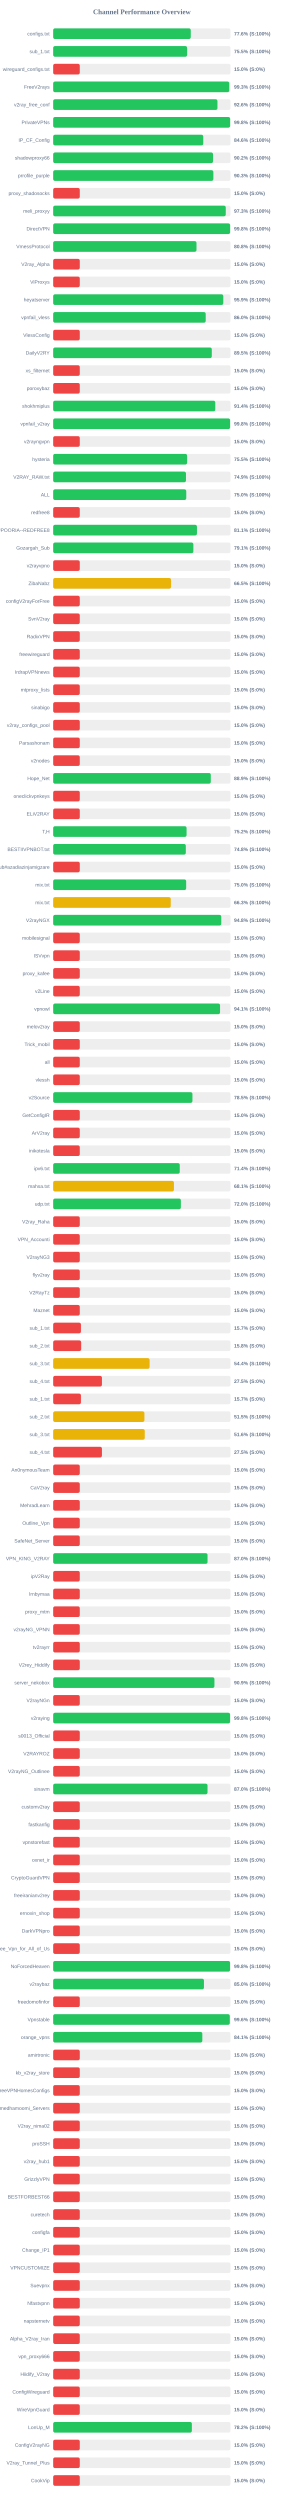
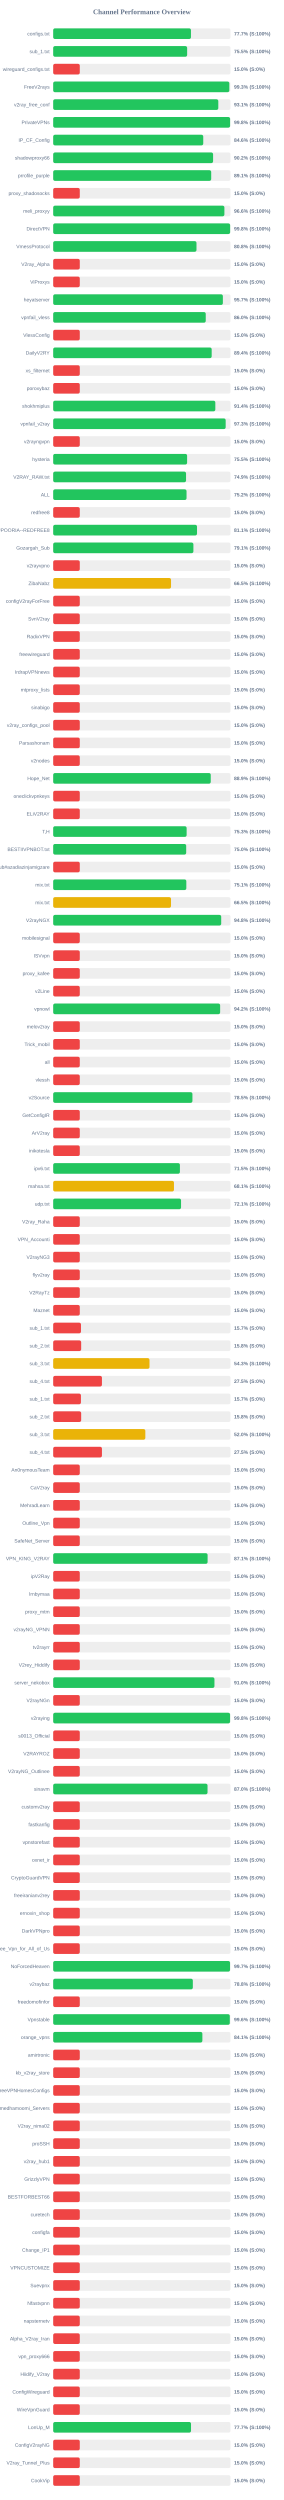
<svg xmlns="http://www.w3.org/2000/svg" width="800" height="7050" version="1.1">
  <style>
        .row { font: 14px Arial; fill: #64748b; }
        .score { font: bold 14px Arial; fill: #64748b; }
    </style>
  <text x="400" y="40" text-anchor="middle" font-size="20px" font-weight="bold" fill="#64748b">Channel Performance Overview</text>
  <rect x="150" y="80" width="500" height="30" fill="#eee" rx="5" />
-   <rect x="150" y="80" width="387.95" height="30" fill="#22c55e" rx="5" />
+   <rect x="150" y="80" width="388.5" height="30" fill="#22c55e" rx="5" />
  <text x="140" y="100" text-anchor="end" class="row">configs.txt</text>
-   <text x="660" y="100" text-anchor="start" class="score">77.6% (S:100%)</text>
+   <text x="660" y="100" text-anchor="start" class="score">77.7% (S:100%)</text>
  <rect x="150" y="130" width="500" height="30" fill="#eee" rx="5" />
-   <rect x="150" y="130" width="377.7" height="30" fill="#22c55e" rx="5" />
+   <rect x="150" y="130" width="377.75" height="30" fill="#22c55e" rx="5" />
  <text x="140" y="150" text-anchor="end" class="row">sub_1.txt</text>
  <text x="660" y="150" text-anchor="start" class="score">75.5% (S:100%)</text>
  <rect x="150" y="180" width="500" height="30" fill="#eee" rx="5" />
  <rect x="150" y="180" width="75.0" height="30" fill="#ef4444" rx="5" />
  <text x="140" y="200" text-anchor="end" class="row">wireguard_configs.txt</text>
  <text x="660" y="200" text-anchor="start" class="score">15.0% (S:0%)</text>
  <rect x="150" y="230" width="500" height="30" fill="#eee" rx="5" />
-   <rect x="150" y="230" width="496.5" height="30" fill="#22c55e" rx="5" />
+   <rect x="150" y="230" width="496.7" height="30" fill="#22c55e" rx="5" />
  <text x="140" y="250" text-anchor="end" class="row">FreeV2rays</text>
  <text x="660" y="250" text-anchor="start" class="score">99.3% (S:100%)</text>
  <rect x="150" y="280" width="500" height="30" fill="#eee" rx="5" />
-   <rect x="150" y="280" width="463.2" height="30" fill="#22c55e" rx="5" />
+   <rect x="150" y="280" width="465.6" height="30" fill="#22c55e" rx="5" />
  <text x="140" y="300" text-anchor="end" class="row">v2ray_free_conf</text>
-   <text x="660" y="300" text-anchor="start" class="score">92.6% (S:100%)</text>
+   <text x="660" y="300" text-anchor="start" class="score">93.1% (S:100%)</text>
  <rect x="150" y="330" width="500" height="30" fill="#eee" rx="5" />
-   <rect x="150" y="330" width="499.0" height="30" fill="#22c55e" rx="5" />
+   <rect x="150" y="330" width="498.85" height="30" fill="#22c55e" rx="5" />
  <text x="140" y="350" text-anchor="end" class="row">PrivateVPNs</text>
  <text x="660" y="350" text-anchor="start" class="score">99.8% (S:100%)</text>
  <rect x="150" y="380" width="500" height="30" fill="#eee" rx="5" />
-   <rect x="150" y="380" width="423.2" height="30" fill="#22c55e" rx="5" />
+   <rect x="150" y="380" width="423.15" height="30" fill="#22c55e" rx="5" />
  <text x="140" y="400" text-anchor="end" class="row">IP_CF_Config</text>
  <text x="660" y="400" text-anchor="start" class="score">84.6% (S:100%)</text>
  <rect x="150" y="430" width="500" height="30" fill="#eee" rx="5" />
-   <rect x="150" y="430" width="450.8" height="30" fill="#22c55e" rx="5" />
+   <rect x="150" y="430" width="450.9" height="30" fill="#22c55e" rx="5" />
  <text x="140" y="450" text-anchor="end" class="row">shadowproxy66</text>
  <text x="660" y="450" text-anchor="start" class="score">90.2% (S:100%)</text>
  <rect x="150" y="480" width="500" height="30" fill="#eee" rx="5" />
-   <rect x="150" y="480" width="451.7" height="30" fill="#22c55e" rx="5" />
+   <rect x="150" y="480" width="445.6" height="30" fill="#22c55e" rx="5" />
  <text x="140" y="500" text-anchor="end" class="row">prrofile_purple</text>
-   <text x="660" y="500" text-anchor="start" class="score">90.3% (S:100%)</text>
+   <text x="660" y="500" text-anchor="start" class="score">89.1% (S:100%)</text>
  <rect x="150" y="530" width="500" height="30" fill="#eee" rx="5" />
  <rect x="150" y="530" width="75.0" height="30" fill="#ef4444" rx="5" />
  <text x="140" y="550" text-anchor="end" class="row">proxy_shadosocks</text>
  <text x="660" y="550" text-anchor="start" class="score">15.0% (S:0%)</text>
  <rect x="150" y="580" width="500" height="30" fill="#eee" rx="5" />
-   <rect x="150" y="580" width="486.65" height="30" fill="#22c55e" rx="5" />
+   <rect x="150" y="580" width="482.8" height="30" fill="#22c55e" rx="5" />
  <text x="140" y="600" text-anchor="end" class="row">meli_proxyy</text>
-   <text x="660" y="600" text-anchor="start" class="score">97.3% (S:100%)</text>
+   <text x="660" y="600" text-anchor="start" class="score">96.6% (S:100%)</text>
  <rect x="150" y="630" width="500" height="30" fill="#eee" rx="5" />
  <rect x="150" y="630" width="498.95" height="30" fill="#22c55e" rx="5" />
  <text x="140" y="650" text-anchor="end" class="row">DirectVPN</text>
  <text x="660" y="650" text-anchor="start" class="score">99.8% (S:100%)</text>
  <rect x="150" y="680" width="500" height="30" fill="#eee" rx="5" />
  <rect x="150" y="680" width="404.1" height="30" fill="#22c55e" rx="5" />
  <text x="140" y="700" text-anchor="end" class="row">VmessProtocol</text>
  <text x="660" y="700" text-anchor="start" class="score">80.8% (S:100%)</text>
  <rect x="150" y="730" width="500" height="30" fill="#eee" rx="5" />
  <rect x="150" y="730" width="75.0" height="30" fill="#ef4444" rx="5" />
  <text x="140" y="750" text-anchor="end" class="row">V2ray_Alpha</text>
  <text x="660" y="750" text-anchor="start" class="score">15.0% (S:0%)</text>
  <rect x="150" y="780" width="500" height="30" fill="#eee" rx="5" />
  <rect x="150" y="780" width="75.0" height="30" fill="#ef4444" rx="5" />
  <text x="140" y="800" text-anchor="end" class="row">ViProxys</text>
  <text x="660" y="800" text-anchor="start" class="score">15.0% (S:0%)</text>
  <rect x="150" y="830" width="500" height="30" fill="#eee" rx="5" />
-   <rect x="150" y="830" width="479.7" height="30" fill="#22c55e" rx="5" />
+   <rect x="150" y="830" width="478.5" height="30" fill="#22c55e" rx="5" />
  <text x="140" y="850" text-anchor="end" class="row">heyatserver</text>
-   <text x="660" y="850" text-anchor="start" class="score">95.9% (S:100%)</text>
+   <text x="660" y="850" text-anchor="start" class="score">95.7% (S:100%)</text>
  <rect x="150" y="880" width="500" height="30" fill="#eee" rx="5" />
-   <rect x="150" y="880" width="430.1" height="30" fill="#22c55e" rx="5" />
+   <rect x="150" y="880" width="430.2" height="30" fill="#22c55e" rx="5" />
  <text x="140" y="900" text-anchor="end" class="row">vpnfail_vless</text>
  <text x="660" y="900" text-anchor="start" class="score">86.0% (S:100%)</text>
  <rect x="150" y="930" width="500" height="30" fill="#eee" rx="5" />
  <rect x="150" y="930" width="75.0" height="30" fill="#ef4444" rx="5" />
  <text x="140" y="950" text-anchor="end" class="row">VlessConfig</text>
  <text x="660" y="950" text-anchor="start" class="score">15.0% (S:0%)</text>
  <rect x="150" y="980" width="500" height="30" fill="#eee" rx="5" />
-   <rect x="150" y="980" width="447.25" height="30" fill="#22c55e" rx="5" />
+   <rect x="150" y="980" width="446.95" height="30" fill="#22c55e" rx="5" />
  <text x="140" y="1000" text-anchor="end" class="row">DailyV2RY</text>
-   <text x="660" y="1000" text-anchor="start" class="score">89.5% (S:100%)</text>
+   <text x="660" y="1000" text-anchor="start" class="score">89.4% (S:100%)</text>
  <rect x="150" y="1030" width="500" height="30" fill="#eee" rx="5" />
  <rect x="150" y="1030" width="75.0" height="30" fill="#ef4444" rx="5" />
  <text x="140" y="1050" text-anchor="end" class="row">xs_filternet</text>
  <text x="660" y="1050" text-anchor="start" class="score">15.0% (S:0%)</text>
  <rect x="150" y="1080" width="500" height="30" fill="#eee" rx="5" />
  <rect x="150" y="1080" width="75.0" height="30" fill="#ef4444" rx="5" />
  <text x="140" y="1100" text-anchor="end" class="row">poroxybaz</text>
  <text x="660" y="1100" text-anchor="start" class="score">15.0% (S:0%)</text>
  <rect x="150" y="1130" width="500" height="30" fill="#eee" rx="5" />
-   <rect x="150" y="1130" width="457.1" height="30" fill="#22c55e" rx="5" />
+   <rect x="150" y="1130" width="457.2" height="30" fill="#22c55e" rx="5" />
  <text x="140" y="1150" text-anchor="end" class="row">shokhmiplus</text>
  <text x="660" y="1150" text-anchor="start" class="score">91.4% (S:100%)</text>
  <rect x="150" y="1180" width="500" height="30" fill="#eee" rx="5" />
-   <rect x="150" y="1180" width="498.9" height="30" fill="#22c55e" rx="5" />
+   <rect x="150" y="1180" width="486.4" height="30" fill="#22c55e" rx="5" />
  <text x="140" y="1200" text-anchor="end" class="row">vpnfail_v2ray</text>
-   <text x="660" y="1200" text-anchor="start" class="score">99.8% (S:100%)</text>
+   <text x="660" y="1200" text-anchor="start" class="score">97.3% (S:100%)</text>
  <rect x="150" y="1230" width="500" height="30" fill="#eee" rx="5" />
  <rect x="150" y="1230" width="75.0" height="30" fill="#ef4444" rx="5" />
  <text x="140" y="1250" text-anchor="end" class="row">v2rayngvpn</text>
  <text x="660" y="1250" text-anchor="start" class="score">15.0% (S:0%)</text>
  <rect x="150" y="1280" width="500" height="30" fill="#eee" rx="5" />
  <rect x="150" y="1280" width="377.65" height="30" fill="#22c55e" rx="5" />
  <text x="140" y="1300" text-anchor="end" class="row">hysteria</text>
  <text x="660" y="1300" text-anchor="start" class="score">75.5% (S:100%)</text>
  <rect x="150" y="1330" width="500" height="30" fill="#eee" rx="5" />
-   <rect x="150" y="1330" width="374.45" height="30" fill="#22c55e" rx="5" />
+   <rect x="150" y="1330" width="374.65" height="30" fill="#22c55e" rx="5" />
  <text x="140" y="1350" text-anchor="end" class="row">V2RAY_RAW.txt</text>
  <text x="660" y="1350" text-anchor="start" class="score">74.9% (S:100%)</text>
  <rect x="150" y="1380" width="500" height="30" fill="#eee" rx="5" />
-   <rect x="150" y="1380" width="375.25" height="30" fill="#22c55e" rx="5" />
+   <rect x="150" y="1380" width="376.05" height="30" fill="#22c55e" rx="5" />
  <text x="140" y="1400" text-anchor="end" class="row">ALL</text>
-   <text x="660" y="1400" text-anchor="start" class="score">75.0% (S:100%)</text>
+   <text x="660" y="1400" text-anchor="start" class="score">75.2% (S:100%)</text>
  <rect x="150" y="1430" width="500" height="30" fill="#eee" rx="5" />
  <rect x="150" y="1430" width="75.0" height="30" fill="#ef4444" rx="5" />
  <text x="140" y="1450" text-anchor="end" class="row">redfree8</text>
  <text x="660" y="1450" text-anchor="start" class="score">15.0% (S:0%)</text>
  <rect x="150" y="1480" width="500" height="30" fill="#eee" rx="5" />
-   <rect x="150" y="1480" width="405.4" height="30" fill="#22c55e" rx="5" />
+   <rect x="150" y="1480" width="405.6" height="30" fill="#22c55e" rx="5" />
  <text x="140" y="1500" text-anchor="end" class="row">POORIA--REDFREE8.txt#POORIA--REDFREE8</text>
  <text x="660" y="1500" text-anchor="start" class="score">81.1% (S:100%)</text>
  <rect x="150" y="1530" width="500" height="30" fill="#eee" rx="5" />
-   <rect x="150" y="1530" width="395.3" height="30" fill="#22c55e" rx="5" />
+   <rect x="150" y="1530" width="395.4" height="30" fill="#22c55e" rx="5" />
  <text x="140" y="1550" text-anchor="end" class="row">Gozargah_Sub</text>
  <text x="660" y="1550" text-anchor="start" class="score">79.1% (S:100%)</text>
  <rect x="150" y="1580" width="500" height="30" fill="#eee" rx="5" />
  <rect x="150" y="1580" width="75.0" height="30" fill="#ef4444" rx="5" />
  <text x="140" y="1600" text-anchor="end" class="row">v2rayvpno</text>
  <text x="660" y="1600" text-anchor="start" class="score">15.0% (S:0%)</text>
  <rect x="150" y="1630" width="500" height="30" fill="#eee" rx="5" />
-   <rect x="150" y="1630" width="332.4" height="30" fill="#eab308" rx="5" />
+   <rect x="150" y="1630" width="332.3" height="30" fill="#eab308" rx="5" />
  <text x="140" y="1650" text-anchor="end" class="row">ZibaNabz</text>
  <text x="660" y="1650" text-anchor="start" class="score">66.5% (S:100%)</text>
  <rect x="150" y="1680" width="500" height="30" fill="#eee" rx="5" />
  <rect x="150" y="1680" width="75.0" height="30" fill="#ef4444" rx="5" />
  <text x="140" y="1700" text-anchor="end" class="row">configV2rayForFree</text>
  <text x="660" y="1700" text-anchor="start" class="score">15.0% (S:0%)</text>
  <rect x="150" y="1730" width="500" height="30" fill="#eee" rx="5" />
  <rect x="150" y="1730" width="75.0" height="30" fill="#ef4444" rx="5" />
  <text x="140" y="1750" text-anchor="end" class="row">SvnV2ray</text>
  <text x="660" y="1750" text-anchor="start" class="score">15.0% (S:0%)</text>
  <rect x="150" y="1780" width="500" height="30" fill="#eee" rx="5" />
  <rect x="150" y="1780" width="75.0" height="30" fill="#ef4444" rx="5" />
  <text x="140" y="1800" text-anchor="end" class="row">RadixVPN</text>
  <text x="660" y="1800" text-anchor="start" class="score">15.0% (S:0%)</text>
  <rect x="150" y="1830" width="500" height="30" fill="#eee" rx="5" />
  <rect x="150" y="1830" width="75.0" height="30" fill="#ef4444" rx="5" />
  <text x="140" y="1850" text-anchor="end" class="row">freewireguard</text>
  <text x="660" y="1850" text-anchor="start" class="score">15.0% (S:0%)</text>
  <rect x="150" y="1880" width="500" height="30" fill="#eee" rx="5" />
  <rect x="150" y="1880" width="75.0" height="30" fill="#ef4444" rx="5" />
  <text x="140" y="1900" text-anchor="end" class="row">IrdrapVPNnews</text>
  <text x="660" y="1900" text-anchor="start" class="score">15.0% (S:0%)</text>
  <rect x="150" y="1930" width="500" height="30" fill="#eee" rx="5" />
  <rect x="150" y="1930" width="75.0" height="30" fill="#ef4444" rx="5" />
  <text x="140" y="1950" text-anchor="end" class="row">mtproxy_lists</text>
  <text x="660" y="1950" text-anchor="start" class="score">15.0% (S:0%)</text>
  <rect x="150" y="1980" width="500" height="30" fill="#eee" rx="5" />
  <rect x="150" y="1980" width="75.0" height="30" fill="#ef4444" rx="5" />
  <text x="140" y="2000" text-anchor="end" class="row">sinabigo</text>
  <text x="660" y="2000" text-anchor="start" class="score">15.0% (S:0%)</text>
  <rect x="150" y="2030" width="500" height="30" fill="#eee" rx="5" />
  <rect x="150" y="2030" width="75.0" height="30" fill="#ef4444" rx="5" />
  <text x="140" y="2050" text-anchor="end" class="row">v2ray_configs_pool</text>
  <text x="660" y="2050" text-anchor="start" class="score">15.0% (S:0%)</text>
  <rect x="150" y="2080" width="500" height="30" fill="#eee" rx="5" />
  <rect x="150" y="2080" width="75.0" height="30" fill="#ef4444" rx="5" />
  <text x="140" y="2100" text-anchor="end" class="row">Parsashonam</text>
  <text x="660" y="2100" text-anchor="start" class="score">15.0% (S:0%)</text>
  <rect x="150" y="2130" width="500" height="30" fill="#eee" rx="5" />
  <rect x="150" y="2130" width="75.0" height="30" fill="#ef4444" rx="5" />
  <text x="140" y="2150" text-anchor="end" class="row">v2nodes</text>
  <text x="660" y="2150" text-anchor="start" class="score">15.0% (S:0%)</text>
  <rect x="150" y="2180" width="500" height="30" fill="#eee" rx="5" />
-   <rect x="150" y="2180" width="444.45" height="30" fill="#22c55e" rx="5" />
+   <rect x="150" y="2180" width="444.3" height="30" fill="#22c55e" rx="5" />
  <text x="140" y="2200" text-anchor="end" class="row">Hope_Net</text>
  <text x="660" y="2200" text-anchor="start" class="score">88.9% (S:100%)</text>
  <rect x="150" y="2230" width="500" height="30" fill="#eee" rx="5" />
  <rect x="150" y="2230" width="75.0" height="30" fill="#ef4444" rx="5" />
  <text x="140" y="2250" text-anchor="end" class="row">oneclickvpnkeys</text>
  <text x="660" y="2250" text-anchor="start" class="score">15.0% (S:0%)</text>
  <rect x="150" y="2280" width="500" height="30" fill="#eee" rx="5" />
  <rect x="150" y="2280" width="75.0" height="30" fill="#ef4444" rx="5" />
  <text x="140" y="2300" text-anchor="end" class="row">ELiV2RAY</text>
  <text x="660" y="2300" text-anchor="start" class="score">15.0% (S:0%)</text>
  <rect x="150" y="2330" width="500" height="30" fill="#eee" rx="5" />
-   <rect x="150" y="2330" width="376.15" height="30" fill="#22c55e" rx="5" />
+   <rect x="150" y="2330" width="376.3" height="30" fill="#22c55e" rx="5" />
  <text x="140" y="2350" text-anchor="end" class="row">T,H</text>
-   <text x="660" y="2350" text-anchor="start" class="score">75.2% (S:100%)</text>
+   <text x="660" y="2350" text-anchor="start" class="score">75.3% (S:100%)</text>
  <rect x="150" y="2380" width="500" height="30" fill="#eee" rx="5" />
-   <rect x="150" y="2380" width="374.0" height="30" fill="#22c55e" rx="5" />
+   <rect x="150" y="2380" width="375.05" height="30" fill="#22c55e" rx="5" />
  <text x="140" y="2400" text-anchor="end" class="row">BESTIIVPNBOT.txt</text>
-   <text x="660" y="2400" text-anchor="start" class="score">74.8% (S:100%)</text>
+   <text x="660" y="2400" text-anchor="start" class="score">75.0% (S:100%)</text>
  <rect x="150" y="2430" width="500" height="30" fill="#eee" rx="5" />
  <rect x="150" y="2430" width="75.0" height="30" fill="#ef4444" rx="5" />
  <text x="140" y="2450" text-anchor="end" class="row">Sub#azadiazinjamigzare</text>
  <text x="660" y="2450" text-anchor="start" class="score">15.0% (S:0%)</text>
  <rect x="150" y="2480" width="500" height="30" fill="#eee" rx="5" />
-   <rect x="150" y="2480" width="375.0" height="30" fill="#22c55e" rx="5" />
+   <rect x="150" y="2480" width="375.45" height="30" fill="#22c55e" rx="5" />
  <text x="140" y="2500" text-anchor="end" class="row">mix.txt</text>
-   <text x="660" y="2500" text-anchor="start" class="score">75.0% (S:100%)</text>
+   <text x="660" y="2500" text-anchor="start" class="score">75.1% (S:100%)</text>
  <rect x="150" y="2530" width="500" height="30" fill="#eee" rx="5" />
-   <rect x="150" y="2530" width="331.5" height="30" fill="#eab308" rx="5" />
+   <rect x="150" y="2530" width="332.25" height="30" fill="#eab308" rx="5" />
  <text x="140" y="2550" text-anchor="end" class="row">mix.txt</text>
-   <text x="660" y="2550" text-anchor="start" class="score">66.3% (S:100%)</text>
+   <text x="660" y="2550" text-anchor="start" class="score">66.5% (S:100%)</text>
  <rect x="150" y="2580" width="500" height="30" fill="#eee" rx="5" />
-   <rect x="150" y="2580" width="474.0" height="30" fill="#22c55e" rx="5" />
+   <rect x="150" y="2580" width="473.8" height="30" fill="#22c55e" rx="5" />
  <text x="140" y="2600" text-anchor="end" class="row">V2rayNGX</text>
  <text x="660" y="2600" text-anchor="start" class="score">94.8% (S:100%)</text>
  <rect x="150" y="2630" width="500" height="30" fill="#eee" rx="5" />
  <rect x="150" y="2630" width="75.0" height="30" fill="#ef4444" rx="5" />
  <text x="140" y="2650" text-anchor="end" class="row">mobilesignal</text>
  <text x="660" y="2650" text-anchor="start" class="score">15.0% (S:0%)</text>
  <rect x="150" y="2680" width="500" height="30" fill="#eee" rx="5" />
  <rect x="150" y="2680" width="75.0" height="30" fill="#ef4444" rx="5" />
  <text x="140" y="2700" text-anchor="end" class="row">ISVvpn</text>
  <text x="660" y="2700" text-anchor="start" class="score">15.0% (S:0%)</text>
  <rect x="150" y="2730" width="500" height="30" fill="#eee" rx="5" />
  <rect x="150" y="2730" width="75.0" height="30" fill="#ef4444" rx="5" />
  <text x="140" y="2750" text-anchor="end" class="row">proxy_kafee</text>
  <text x="660" y="2750" text-anchor="start" class="score">15.0% (S:0%)</text>
  <rect x="150" y="2780" width="500" height="30" fill="#eee" rx="5" />
  <rect x="150" y="2780" width="75.0" height="30" fill="#ef4444" rx="5" />
  <text x="140" y="2800" text-anchor="end" class="row">v2Line</text>
  <text x="660" y="2800" text-anchor="start" class="score">15.0% (S:0%)</text>
  <rect x="150" y="2830" width="500" height="30" fill="#eee" rx="5" />
-   <rect x="150" y="2830" width="470.55" height="30" fill="#22c55e" rx="5" />
+   <rect x="150" y="2830" width="470.8" height="30" fill="#22c55e" rx="5" />
  <text x="140" y="2850" text-anchor="end" class="row">vpnowl</text>
-   <text x="660" y="2850" text-anchor="start" class="score">94.1% (S:100%)</text>
+   <text x="660" y="2850" text-anchor="start" class="score">94.2% (S:100%)</text>
  <rect x="150" y="2880" width="500" height="30" fill="#eee" rx="5" />
  <rect x="150" y="2880" width="75.0" height="30" fill="#ef4444" rx="5" />
  <text x="140" y="2900" text-anchor="end" class="row">melov2ray</text>
  <text x="660" y="2900" text-anchor="start" class="score">15.0% (S:0%)</text>
  <rect x="150" y="2930" width="500" height="30" fill="#eee" rx="5" />
  <rect x="150" y="2930" width="75.0" height="30" fill="#ef4444" rx="5" />
  <text x="140" y="2950" text-anchor="end" class="row">Trick_mobil</text>
  <text x="660" y="2950" text-anchor="start" class="score">15.0% (S:0%)</text>
  <rect x="150" y="2980" width="500" height="30" fill="#eee" rx="5" />
  <rect x="150" y="2980" width="75.0" height="30" fill="#ef4444" rx="5" />
  <text x="140" y="3000" text-anchor="end" class="row">all</text>
  <text x="660" y="3000" text-anchor="start" class="score">15.0% (S:0%)</text>
  <rect x="150" y="3030" width="500" height="30" fill="#eee" rx="5" />
  <rect x="150" y="3030" width="75.0" height="30" fill="#ef4444" rx="5" />
  <text x="140" y="3050" text-anchor="end" class="row">vlessh</text>
  <text x="660" y="3050" text-anchor="start" class="score">15.0% (S:0%)</text>
  <rect x="150" y="3080" width="500" height="30" fill="#eee" rx="5" />
-   <rect x="150" y="3080" width="392.7" height="30" fill="#22c55e" rx="5" />
+   <rect x="150" y="3080" width="392.65" height="30" fill="#22c55e" rx="5" />
  <text x="140" y="3100" text-anchor="end" class="row">v2Source</text>
  <text x="660" y="3100" text-anchor="start" class="score">78.5% (S:100%)</text>
  <rect x="150" y="3130" width="500" height="30" fill="#eee" rx="5" />
  <rect x="150" y="3130" width="75.0" height="30" fill="#ef4444" rx="5" />
  <text x="140" y="3150" text-anchor="end" class="row">GetConfigIR</text>
  <text x="660" y="3150" text-anchor="start" class="score">15.0% (S:0%)</text>
  <rect x="150" y="3180" width="500" height="30" fill="#eee" rx="5" />
  <rect x="150" y="3180" width="75.0" height="30" fill="#ef4444" rx="5" />
  <text x="140" y="3200" text-anchor="end" class="row">ArV2ray</text>
  <text x="660" y="3200" text-anchor="start" class="score">15.0% (S:0%)</text>
  <rect x="150" y="3230" width="500" height="30" fill="#eee" rx="5" />
  <rect x="150" y="3230" width="75.0" height="30" fill="#ef4444" rx="5" />
  <text x="140" y="3250" text-anchor="end" class="row">inikotesla</text>
  <text x="660" y="3250" text-anchor="start" class="score">15.0% (S:0%)</text>
  <rect x="150" y="3280" width="500" height="30" fill="#eee" rx="5" />
-   <rect x="150" y="3280" width="356.95" height="30" fill="#22c55e" rx="5" />
+   <rect x="150" y="3280" width="357.35" height="30" fill="#22c55e" rx="5" />
  <text x="140" y="3300" text-anchor="end" class="row">ipv6.txt</text>
-   <text x="660" y="3300" text-anchor="start" class="score">71.4% (S:100%)</text>
+   <text x="660" y="3300" text-anchor="start" class="score">71.5% (S:100%)</text>
  <rect x="150" y="3330" width="500" height="30" fill="#eee" rx="5" />
-   <rect x="150" y="3330" width="340.5" height="30" fill="#eab308" rx="5" />
+   <rect x="150" y="3330" width="340.6" height="30" fill="#eab308" rx="5" />
  <text x="140" y="3350" text-anchor="end" class="row">mahsa.txt</text>
  <text x="660" y="3350" text-anchor="start" class="score">68.1% (S:100%)</text>
  <rect x="150" y="3380" width="500" height="30" fill="#eee" rx="5" />
-   <rect x="150" y="3380" width="360.05" height="30" fill="#22c55e" rx="5" />
+   <rect x="150" y="3380" width="360.55" height="30" fill="#22c55e" rx="5" />
  <text x="140" y="3400" text-anchor="end" class="row">udp.txt</text>
-   <text x="660" y="3400" text-anchor="start" class="score">72.0% (S:100%)</text>
+   <text x="660" y="3400" text-anchor="start" class="score">72.1% (S:100%)</text>
  <rect x="150" y="3430" width="500" height="30" fill="#eee" rx="5" />
  <rect x="150" y="3430" width="75.0" height="30" fill="#ef4444" rx="5" />
  <text x="140" y="3450" text-anchor="end" class="row">V2ray_Raha</text>
  <text x="660" y="3450" text-anchor="start" class="score">15.0% (S:0%)</text>
  <rect x="150" y="3480" width="500" height="30" fill="#eee" rx="5" />
  <rect x="150" y="3480" width="75.0" height="30" fill="#ef4444" rx="5" />
  <text x="140" y="3500" text-anchor="end" class="row">VPN_Accounti</text>
  <text x="660" y="3500" text-anchor="start" class="score">15.0% (S:0%)</text>
  <rect x="150" y="3530" width="500" height="30" fill="#eee" rx="5" />
  <rect x="150" y="3530" width="75.0" height="30" fill="#ef4444" rx="5" />
  <text x="140" y="3550" text-anchor="end" class="row">V2rayNG3</text>
  <text x="660" y="3550" text-anchor="start" class="score">15.0% (S:0%)</text>
  <rect x="150" y="3580" width="500" height="30" fill="#eee" rx="5" />
  <rect x="150" y="3580" width="75.0" height="30" fill="#ef4444" rx="5" />
  <text x="140" y="3600" text-anchor="end" class="row">flyv2ray</text>
  <text x="660" y="3600" text-anchor="start" class="score">15.0% (S:0%)</text>
  <rect x="150" y="3630" width="500" height="30" fill="#eee" rx="5" />
  <rect x="150" y="3630" width="75.0" height="30" fill="#ef4444" rx="5" />
  <text x="140" y="3650" text-anchor="end" class="row">V2RayTz</text>
  <text x="660" y="3650" text-anchor="start" class="score">15.0% (S:0%)</text>
  <rect x="150" y="3680" width="500" height="30" fill="#eee" rx="5" />
  <rect x="150" y="3680" width="75.0" height="30" fill="#ef4444" rx="5" />
  <text x="140" y="3700" text-anchor="end" class="row">Maznet</text>
  <text x="660" y="3700" text-anchor="start" class="score">15.0% (S:0%)</text>
  <rect x="150" y="3730" width="500" height="30" fill="#eee" rx="5" />
-   <rect x="150" y="3730" width="78.25" height="30" fill="#ef4444" rx="5" />
+   <rect x="150" y="3730" width="78.35" height="30" fill="#ef4444" rx="5" />
  <text x="140" y="3750" text-anchor="end" class="row">sub_1.txt</text>
  <text x="660" y="3750" text-anchor="start" class="score">15.7% (S:0%)</text>
  <rect x="150" y="3780" width="500" height="30" fill="#eee" rx="5" />
  <rect x="150" y="3780" width="78.9" height="30" fill="#ef4444" rx="5" />
  <text x="140" y="3800" text-anchor="end" class="row">sub_2.txt</text>
  <text x="660" y="3800" text-anchor="start" class="score">15.8% (S:0%)</text>
  <rect x="150" y="3830" width="500" height="30" fill="#eee" rx="5" />
-   <rect x="150" y="3830" width="271.9" height="30" fill="#eab308" rx="5" />
+   <rect x="150" y="3830" width="271.6" height="30" fill="#eab308" rx="5" />
  <text x="140" y="3850" text-anchor="end" class="row">sub_3.txt</text>
-   <text x="660" y="3850" text-anchor="start" class="score">54.4% (S:100%)</text>
+   <text x="660" y="3850" text-anchor="start" class="score">54.3% (S:100%)</text>
  <rect x="150" y="3880" width="500" height="30" fill="#eee" rx="5" />
  <rect x="150" y="3880" width="137.5" height="30" fill="#ef4444" rx="5" />
  <text x="140" y="3900" text-anchor="end" class="row">sub_4.txt</text>
  <text x="660" y="3900" text-anchor="start" class="score">27.5% (S:0%)</text>
  <rect x="150" y="3930" width="500" height="30" fill="#eee" rx="5" />
  <rect x="150" y="3930" width="78.25" height="30" fill="#ef4444" rx="5" />
  <text x="140" y="3950" text-anchor="end" class="row">sub_1.txt</text>
  <text x="660" y="3950" text-anchor="start" class="score">15.7% (S:0%)</text>
  <rect x="150" y="3980" width="500" height="30" fill="#eee" rx="5" />
-   <rect x="150" y="3980" width="257.25" height="30" fill="#eab308" rx="5" />
+   <rect x="150" y="3980" width="78.9" height="30" fill="#ef4444" rx="5" />
  <text x="140" y="4000" text-anchor="end" class="row">sub_2.txt</text>
-   <text x="660" y="4000" text-anchor="start" class="score">51.5% (S:100%)</text>
+   <text x="660" y="4000" text-anchor="start" class="score">15.8% (S:0%)</text>
  <rect x="150" y="4030" width="500" height="30" fill="#eee" rx="5" />
-   <rect x="150" y="4030" width="258.25" height="30" fill="#eab308" rx="5" />
+   <rect x="150" y="4030" width="259.85" height="30" fill="#eab308" rx="5" />
  <text x="140" y="4050" text-anchor="end" class="row">sub_3.txt</text>
-   <text x="660" y="4050" text-anchor="start" class="score">51.6% (S:100%)</text>
+   <text x="660" y="4050" text-anchor="start" class="score">52.0% (S:100%)</text>
  <rect x="150" y="4080" width="500" height="30" fill="#eee" rx="5" />
  <rect x="150" y="4080" width="137.5" height="30" fill="#ef4444" rx="5" />
  <text x="140" y="4100" text-anchor="end" class="row">sub_4.txt</text>
  <text x="660" y="4100" text-anchor="start" class="score">27.5% (S:0%)</text>
  <rect x="150" y="4130" width="500" height="30" fill="#eee" rx="5" />
  <rect x="150" y="4130" width="75.0" height="30" fill="#ef4444" rx="5" />
  <text x="140" y="4150" text-anchor="end" class="row">An0nymousTeam</text>
  <text x="660" y="4150" text-anchor="start" class="score">15.0% (S:0%)</text>
  <rect x="150" y="4180" width="500" height="30" fill="#eee" rx="5" />
  <rect x="150" y="4180" width="75.0" height="30" fill="#ef4444" rx="5" />
  <text x="140" y="4200" text-anchor="end" class="row">CaV2ray</text>
  <text x="660" y="4200" text-anchor="start" class="score">15.0% (S:0%)</text>
  <rect x="150" y="4230" width="500" height="30" fill="#eee" rx="5" />
  <rect x="150" y="4230" width="75.0" height="30" fill="#ef4444" rx="5" />
  <text x="140" y="4250" text-anchor="end" class="row">MehradLearn</text>
  <text x="660" y="4250" text-anchor="start" class="score">15.0% (S:0%)</text>
  <rect x="150" y="4280" width="500" height="30" fill="#eee" rx="5" />
  <rect x="150" y="4280" width="75.0" height="30" fill="#ef4444" rx="5" />
  <text x="140" y="4300" text-anchor="end" class="row">Outline_Vpn</text>
  <text x="660" y="4300" text-anchor="start" class="score">15.0% (S:0%)</text>
  <rect x="150" y="4330" width="500" height="30" fill="#eee" rx="5" />
  <rect x="150" y="4330" width="75.0" height="30" fill="#ef4444" rx="5" />
  <text x="140" y="4350" text-anchor="end" class="row">SafeNet_Server</text>
  <text x="660" y="4350" text-anchor="start" class="score">15.0% (S:0%)</text>
  <rect x="150" y="4380" width="500" height="30" fill="#eee" rx="5" />
-   <rect x="150" y="4380" width="435.25" height="30" fill="#22c55e" rx="5" />
+   <rect x="150" y="4380" width="435.45" height="30" fill="#22c55e" rx="5" />
  <text x="140" y="4400" text-anchor="end" class="row">VPN_KING_V2RAY</text>
-   <text x="660" y="4400" text-anchor="start" class="score">87.0% (S:100%)</text>
+   <text x="660" y="4400" text-anchor="start" class="score">87.1% (S:100%)</text>
  <rect x="150" y="4430" width="500" height="30" fill="#eee" rx="5" />
  <rect x="150" y="4430" width="75.0" height="30" fill="#ef4444" rx="5" />
  <text x="140" y="4450" text-anchor="end" class="row">ipV2Ray</text>
  <text x="660" y="4450" text-anchor="start" class="score">15.0% (S:0%)</text>
  <rect x="150" y="4480" width="500" height="30" fill="#eee" rx="5" />
  <rect x="150" y="4480" width="75.0" height="30" fill="#ef4444" rx="5" />
  <text x="140" y="4500" text-anchor="end" class="row">lrnbymaa</text>
  <text x="660" y="4500" text-anchor="start" class="score">15.0% (S:0%)</text>
  <rect x="150" y="4530" width="500" height="30" fill="#eee" rx="5" />
  <rect x="150" y="4530" width="75.0" height="30" fill="#ef4444" rx="5" />
  <text x="140" y="4550" text-anchor="end" class="row">proxy_mtm</text>
  <text x="660" y="4550" text-anchor="start" class="score">15.0% (S:0%)</text>
  <rect x="150" y="4580" width="500" height="30" fill="#eee" rx="5" />
  <rect x="150" y="4580" width="75.0" height="30" fill="#ef4444" rx="5" />
  <text x="140" y="4600" text-anchor="end" class="row">v2rayNG_VPNN</text>
  <text x="660" y="4600" text-anchor="start" class="score">15.0% (S:0%)</text>
  <rect x="150" y="4630" width="500" height="30" fill="#eee" rx="5" />
  <rect x="150" y="4630" width="75.0" height="30" fill="#ef4444" rx="5" />
  <text x="140" y="4650" text-anchor="end" class="row">tv2rayrr</text>
  <text x="660" y="4650" text-anchor="start" class="score">15.0% (S:0%)</text>
  <rect x="150" y="4680" width="500" height="30" fill="#eee" rx="5" />
  <rect x="150" y="4680" width="75.0" height="30" fill="#ef4444" rx="5" />
  <text x="140" y="4700" text-anchor="end" class="row">V2rey_Hiddify</text>
  <text x="660" y="4700" text-anchor="start" class="score">15.0% (S:0%)</text>
  <rect x="150" y="4730" width="500" height="30" fill="#eee" rx="5" />
-   <rect x="150" y="4730" width="454.7" height="30" fill="#22c55e" rx="5" />
+   <rect x="150" y="4730" width="454.75" height="30" fill="#22c55e" rx="5" />
  <text x="140" y="4750" text-anchor="end" class="row">server_nekobox</text>
-   <text x="660" y="4750" text-anchor="start" class="score">90.9% (S:100%)</text>
+   <text x="660" y="4750" text-anchor="start" class="score">91.0% (S:100%)</text>
  <rect x="150" y="4780" width="500" height="30" fill="#eee" rx="5" />
  <rect x="150" y="4780" width="75.0" height="30" fill="#ef4444" rx="5" />
  <text x="140" y="4800" text-anchor="end" class="row">V2rayNGn</text>
  <text x="660" y="4800" text-anchor="start" class="score">15.0% (S:0%)</text>
  <rect x="150" y="4830" width="500" height="30" fill="#eee" rx="5" />
-   <rect x="150" y="4830" width="498.85" height="30" fill="#22c55e" rx="5" />
+   <rect x="150" y="4830" width="498.8" height="30" fill="#22c55e" rx="5" />
  <text x="140" y="4850" text-anchor="end" class="row">v2raying</text>
  <text x="660" y="4850" text-anchor="start" class="score">99.8% (S:100%)</text>
  <rect x="150" y="4880" width="500" height="30" fill="#eee" rx="5" />
  <rect x="150" y="4880" width="75.0" height="30" fill="#ef4444" rx="5" />
  <text x="140" y="4900" text-anchor="end" class="row">s0013_Official</text>
  <text x="660" y="4900" text-anchor="start" class="score">15.0% (S:0%)</text>
  <rect x="150" y="4930" width="500" height="30" fill="#eee" rx="5" />
  <rect x="150" y="4930" width="75.0" height="30" fill="#ef4444" rx="5" />
  <text x="140" y="4950" text-anchor="end" class="row">V2RAYROZ</text>
  <text x="660" y="4950" text-anchor="start" class="score">15.0% (S:0%)</text>
  <rect x="150" y="4980" width="500" height="30" fill="#eee" rx="5" />
  <rect x="150" y="4980" width="75.0" height="30" fill="#ef4444" rx="5" />
  <text x="140" y="5000" text-anchor="end" class="row">V2rayNG_Outlinee</text>
  <text x="660" y="5000" text-anchor="start" class="score">15.0% (S:0%)</text>
  <rect x="150" y="5030" width="500" height="30" fill="#eee" rx="5" />
-   <rect x="150" y="5030" width="435.2" height="30" fill="#22c55e" rx="5" />
+   <rect x="150" y="5030" width="435.25" height="30" fill="#22c55e" rx="5" />
  <text x="140" y="5050" text-anchor="end" class="row">sinavm</text>
  <text x="660" y="5050" text-anchor="start" class="score">87.0% (S:100%)</text>
  <rect x="150" y="5080" width="500" height="30" fill="#eee" rx="5" />
  <rect x="150" y="5080" width="75.0" height="30" fill="#ef4444" rx="5" />
  <text x="140" y="5100" text-anchor="end" class="row">customv2ray</text>
  <text x="660" y="5100" text-anchor="start" class="score">15.0% (S:0%)</text>
  <rect x="150" y="5130" width="500" height="30" fill="#eee" rx="5" />
  <rect x="150" y="5130" width="75.0" height="30" fill="#ef4444" rx="5" />
  <text x="140" y="5150" text-anchor="end" class="row">fastkanfig</text>
  <text x="660" y="5150" text-anchor="start" class="score">15.0% (S:0%)</text>
  <rect x="150" y="5180" width="500" height="30" fill="#eee" rx="5" />
  <rect x="150" y="5180" width="75.0" height="30" fill="#ef4444" rx="5" />
  <text x="140" y="5200" text-anchor="end" class="row">vpnstorefast</text>
  <text x="660" y="5200" text-anchor="start" class="score">15.0% (S:0%)</text>
  <rect x="150" y="5230" width="500" height="30" fill="#eee" rx="5" />
  <rect x="150" y="5230" width="75.0" height="30" fill="#ef4444" rx="5" />
  <text x="140" y="5250" text-anchor="end" class="row">oxnet_ir</text>
  <text x="660" y="5250" text-anchor="start" class="score">15.0% (S:0%)</text>
  <rect x="150" y="5280" width="500" height="30" fill="#eee" rx="5" />
  <rect x="150" y="5280" width="75.0" height="30" fill="#ef4444" rx="5" />
  <text x="140" y="5300" text-anchor="end" class="row">CryptoGuardVPN</text>
  <text x="660" y="5300" text-anchor="start" class="score">15.0% (S:0%)</text>
  <rect x="150" y="5330" width="500" height="30" fill="#eee" rx="5" />
  <rect x="150" y="5330" width="75.0" height="30" fill="#ef4444" rx="5" />
  <text x="140" y="5350" text-anchor="end" class="row">freeiranianv2rey</text>
  <text x="660" y="5350" text-anchor="start" class="score">15.0% (S:0%)</text>
  <rect x="150" y="5380" width="500" height="30" fill="#eee" rx="5" />
  <rect x="150" y="5380" width="75.0" height="30" fill="#ef4444" rx="5" />
  <text x="140" y="5400" text-anchor="end" class="row">ernoxin_shop</text>
  <text x="660" y="5400" text-anchor="start" class="score">15.0% (S:0%)</text>
  <rect x="150" y="5430" width="500" height="30" fill="#eee" rx="5" />
  <rect x="150" y="5430" width="75.0" height="30" fill="#ef4444" rx="5" />
  <text x="140" y="5450" text-anchor="end" class="row">DarkVPNpro</text>
  <text x="660" y="5450" text-anchor="start" class="score">15.0% (S:0%)</text>
  <rect x="150" y="5480" width="500" height="30" fill="#eee" rx="5" />
  <rect x="150" y="5480" width="75.0" height="30" fill="#ef4444" rx="5" />
  <text x="140" y="5500" text-anchor="end" class="row">Free_Vpn_for_All_of_Us</text>
  <text x="660" y="5500" text-anchor="start" class="score">15.0% (S:0%)</text>
  <rect x="150" y="5530" width="500" height="30" fill="#eee" rx="5" />
-   <rect x="150" y="5530" width="498.8" height="30" fill="#22c55e" rx="5" />
+   <rect x="150" y="5530" width="498.7" height="30" fill="#22c55e" rx="5" />
  <text x="140" y="5550" text-anchor="end" class="row">NoForcedHeaven</text>
-   <text x="660" y="5550" text-anchor="start" class="score">99.8% (S:100%)</text>
+   <text x="660" y="5550" text-anchor="start" class="score">99.7% (S:100%)</text>
  <rect x="150" y="5580" width="500" height="30" fill="#eee" rx="5" />
-   <rect x="150" y="5580" width="425.15" height="30" fill="#22c55e" rx="5" />
+   <rect x="150" y="5580" width="393.8" height="30" fill="#22c55e" rx="5" />
  <text x="140" y="5600" text-anchor="end" class="row">v2raybaz</text>
-   <text x="660" y="5600" text-anchor="start" class="score">85.0% (S:100%)</text>
+   <text x="660" y="5600" text-anchor="start" class="score">78.8% (S:100%)</text>
  <rect x="150" y="5630" width="500" height="30" fill="#eee" rx="5" />
  <rect x="150" y="5630" width="75.0" height="30" fill="#ef4444" rx="5" />
  <text x="140" y="5650" text-anchor="end" class="row">freedomofinfor</text>
  <text x="660" y="5650" text-anchor="start" class="score">15.0% (S:0%)</text>
  <rect x="150" y="5680" width="500" height="30" fill="#eee" rx="5" />
-   <rect x="150" y="5680" width="498.0" height="30" fill="#22c55e" rx="5" />
+   <rect x="150" y="5680" width="498.05" height="30" fill="#22c55e" rx="5" />
  <text x="140" y="5700" text-anchor="end" class="row">Vpnstable</text>
  <text x="660" y="5700" text-anchor="start" class="score">99.6% (S:100%)</text>
  <rect x="150" y="5730" width="500" height="30" fill="#eee" rx="5" />
-   <rect x="150" y="5730" width="420.55" height="30" fill="#22c55e" rx="5" />
+   <rect x="150" y="5730" width="420.7" height="30" fill="#22c55e" rx="5" />
  <text x="140" y="5750" text-anchor="end" class="row">orange_vpns</text>
  <text x="660" y="5750" text-anchor="start" class="score">84.1% (S:100%)</text>
  <rect x="150" y="5780" width="500" height="30" fill="#eee" rx="5" />
  <rect x="150" y="5780" width="75.0" height="30" fill="#ef4444" rx="5" />
  <text x="140" y="5800" text-anchor="end" class="row">amirtronic</text>
  <text x="660" y="5800" text-anchor="start" class="score">15.0% (S:0%)</text>
  <rect x="150" y="5830" width="500" height="30" fill="#eee" rx="5" />
  <rect x="150" y="5830" width="75.0" height="30" fill="#ef4444" rx="5" />
  <text x="140" y="5850" text-anchor="end" class="row">kb_v2ray_store</text>
  <text x="660" y="5850" text-anchor="start" class="score">15.0% (S:0%)</text>
  <rect x="150" y="5880" width="500" height="30" fill="#eee" rx="5" />
  <rect x="150" y="5880" width="75.0" height="30" fill="#ef4444" rx="5" />
  <text x="140" y="5900" text-anchor="end" class="row">FreeVPNHomesConfigs</text>
  <text x="660" y="5900" text-anchor="start" class="score">15.0% (S:0%)</text>
  <rect x="150" y="5930" width="500" height="30" fill="#eee" rx="5" />
  <rect x="150" y="5930" width="75.0" height="30" fill="#ef4444" rx="5" />
  <text x="140" y="5950" text-anchor="end" class="row">Ahmedhamoomi_Servers</text>
  <text x="660" y="5950" text-anchor="start" class="score">15.0% (S:0%)</text>
  <rect x="150" y="5980" width="500" height="30" fill="#eee" rx="5" />
  <rect x="150" y="5980" width="75.0" height="30" fill="#ef4444" rx="5" />
  <text x="140" y="6000" text-anchor="end" class="row">V2ray_nima02</text>
  <text x="660" y="6000" text-anchor="start" class="score">15.0% (S:0%)</text>
  <rect x="150" y="6030" width="500" height="30" fill="#eee" rx="5" />
  <rect x="150" y="6030" width="75.0" height="30" fill="#ef4444" rx="5" />
  <text x="140" y="6050" text-anchor="end" class="row">proSSH</text>
  <text x="660" y="6050" text-anchor="start" class="score">15.0% (S:0%)</text>
  <rect x="150" y="6080" width="500" height="30" fill="#eee" rx="5" />
  <rect x="150" y="6080" width="75.0" height="30" fill="#ef4444" rx="5" />
  <text x="140" y="6100" text-anchor="end" class="row">v2ray_hub1</text>
  <text x="660" y="6100" text-anchor="start" class="score">15.0% (S:0%)</text>
  <rect x="150" y="6130" width="500" height="30" fill="#eee" rx="5" />
  <rect x="150" y="6130" width="75.0" height="30" fill="#ef4444" rx="5" />
  <text x="140" y="6150" text-anchor="end" class="row">GrizzlyVPN</text>
  <text x="660" y="6150" text-anchor="start" class="score">15.0% (S:0%)</text>
  <rect x="150" y="6180" width="500" height="30" fill="#eee" rx="5" />
  <rect x="150" y="6180" width="75.0" height="30" fill="#ef4444" rx="5" />
  <text x="140" y="6200" text-anchor="end" class="row">BESTFORBEST66</text>
  <text x="660" y="6200" text-anchor="start" class="score">15.0% (S:0%)</text>
  <rect x="150" y="6230" width="500" height="30" fill="#eee" rx="5" />
  <rect x="150" y="6230" width="75.0" height="30" fill="#ef4444" rx="5" />
  <text x="140" y="6250" text-anchor="end" class="row">curetech</text>
  <text x="660" y="6250" text-anchor="start" class="score">15.0% (S:0%)</text>
  <rect x="150" y="6280" width="500" height="30" fill="#eee" rx="5" />
  <rect x="150" y="6280" width="75.0" height="30" fill="#ef4444" rx="5" />
  <text x="140" y="6300" text-anchor="end" class="row">configfa</text>
  <text x="660" y="6300" text-anchor="start" class="score">15.0% (S:0%)</text>
  <rect x="150" y="6330" width="500" height="30" fill="#eee" rx="5" />
  <rect x="150" y="6330" width="75.0" height="30" fill="#ef4444" rx="5" />
  <text x="140" y="6350" text-anchor="end" class="row">Change_IP1</text>
  <text x="660" y="6350" text-anchor="start" class="score">15.0% (S:0%)</text>
  <rect x="150" y="6380" width="500" height="30" fill="#eee" rx="5" />
  <rect x="150" y="6380" width="75.0" height="30" fill="#ef4444" rx="5" />
  <text x="140" y="6400" text-anchor="end" class="row">VPNCUSTOMIZE</text>
  <text x="660" y="6400" text-anchor="start" class="score">15.0% (S:0%)</text>
  <rect x="150" y="6430" width="500" height="30" fill="#eee" rx="5" />
  <rect x="150" y="6430" width="75.0" height="30" fill="#ef4444" rx="5" />
  <text x="140" y="6450" text-anchor="end" class="row">Suevpnx</text>
  <text x="660" y="6450" text-anchor="start" class="score">15.0% (S:0%)</text>
  <rect x="150" y="6480" width="500" height="30" fill="#eee" rx="5" />
  <rect x="150" y="6480" width="75.0" height="30" fill="#ef4444" rx="5" />
  <text x="140" y="6500" text-anchor="end" class="row">Nfastvpnn</text>
  <text x="660" y="6500" text-anchor="start" class="score">15.0% (S:0%)</text>
  <rect x="150" y="6530" width="500" height="30" fill="#eee" rx="5" />
  <rect x="150" y="6530" width="75.0" height="30" fill="#ef4444" rx="5" />
  <text x="140" y="6550" text-anchor="end" class="row">napsternetv</text>
  <text x="660" y="6550" text-anchor="start" class="score">15.0% (S:0%)</text>
  <rect x="150" y="6580" width="500" height="30" fill="#eee" rx="5" />
  <rect x="150" y="6580" width="75.0" height="30" fill="#ef4444" rx="5" />
  <text x="140" y="6600" text-anchor="end" class="row">Alpha_V2ray_Iran</text>
  <text x="660" y="6600" text-anchor="start" class="score">15.0% (S:0%)</text>
  <rect x="150" y="6630" width="500" height="30" fill="#eee" rx="5" />
  <rect x="150" y="6630" width="75.0" height="30" fill="#ef4444" rx="5" />
  <text x="140" y="6650" text-anchor="end" class="row">vpn_proxy666</text>
  <text x="660" y="6650" text-anchor="start" class="score">15.0% (S:0%)</text>
  <rect x="150" y="6680" width="500" height="30" fill="#eee" rx="5" />
  <rect x="150" y="6680" width="75.0" height="30" fill="#ef4444" rx="5" />
  <text x="140" y="6700" text-anchor="end" class="row">Hiidify_V2ray</text>
  <text x="660" y="6700" text-anchor="start" class="score">15.0% (S:0%)</text>
  <rect x="150" y="6730" width="500" height="30" fill="#eee" rx="5" />
  <rect x="150" y="6730" width="75.0" height="30" fill="#ef4444" rx="5" />
  <text x="140" y="6750" text-anchor="end" class="row">ConfigWireguard</text>
  <text x="660" y="6750" text-anchor="start" class="score">15.0% (S:0%)</text>
  <rect x="150" y="6780" width="500" height="30" fill="#eee" rx="5" />
  <rect x="150" y="6780" width="75.0" height="30" fill="#ef4444" rx="5" />
  <text x="140" y="6800" text-anchor="end" class="row">WireVpnGuard</text>
  <text x="660" y="6800" text-anchor="start" class="score">15.0% (S:0%)</text>
  <rect x="150" y="6830" width="500" height="30" fill="#eee" rx="5" />
-   <rect x="150" y="6830" width="391.05" height="30" fill="#22c55e" rx="5" />
+   <rect x="150" y="6830" width="388.65" height="30" fill="#22c55e" rx="5" />
  <text x="140" y="6850" text-anchor="end" class="row">LonUp_M</text>
-   <text x="660" y="6850" text-anchor="start" class="score">78.2% (S:100%)</text>
+   <text x="660" y="6850" text-anchor="start" class="score">77.7% (S:100%)</text>
  <rect x="150" y="6880" width="500" height="30" fill="#eee" rx="5" />
  <rect x="150" y="6880" width="75.0" height="30" fill="#ef4444" rx="5" />
  <text x="140" y="6900" text-anchor="end" class="row">ConfigV2rayNG</text>
  <text x="660" y="6900" text-anchor="start" class="score">15.0% (S:0%)</text>
  <rect x="150" y="6930" width="500" height="30" fill="#eee" rx="5" />
  <rect x="150" y="6930" width="75.0" height="30" fill="#ef4444" rx="5" />
  <text x="140" y="6950" text-anchor="end" class="row">V2ray_Tunnel_Plus</text>
  <text x="660" y="6950" text-anchor="start" class="score">15.0% (S:0%)</text>
  <rect x="150" y="6980" width="500" height="30" fill="#eee" rx="5" />
  <rect x="150" y="6980" width="75.0" height="30" fill="#ef4444" rx="5" />
  <text x="140" y="7000" text-anchor="end" class="row">CookVip</text>
  <text x="660" y="7000" text-anchor="start" class="score">15.0% (S:0%)</text>
</svg>
